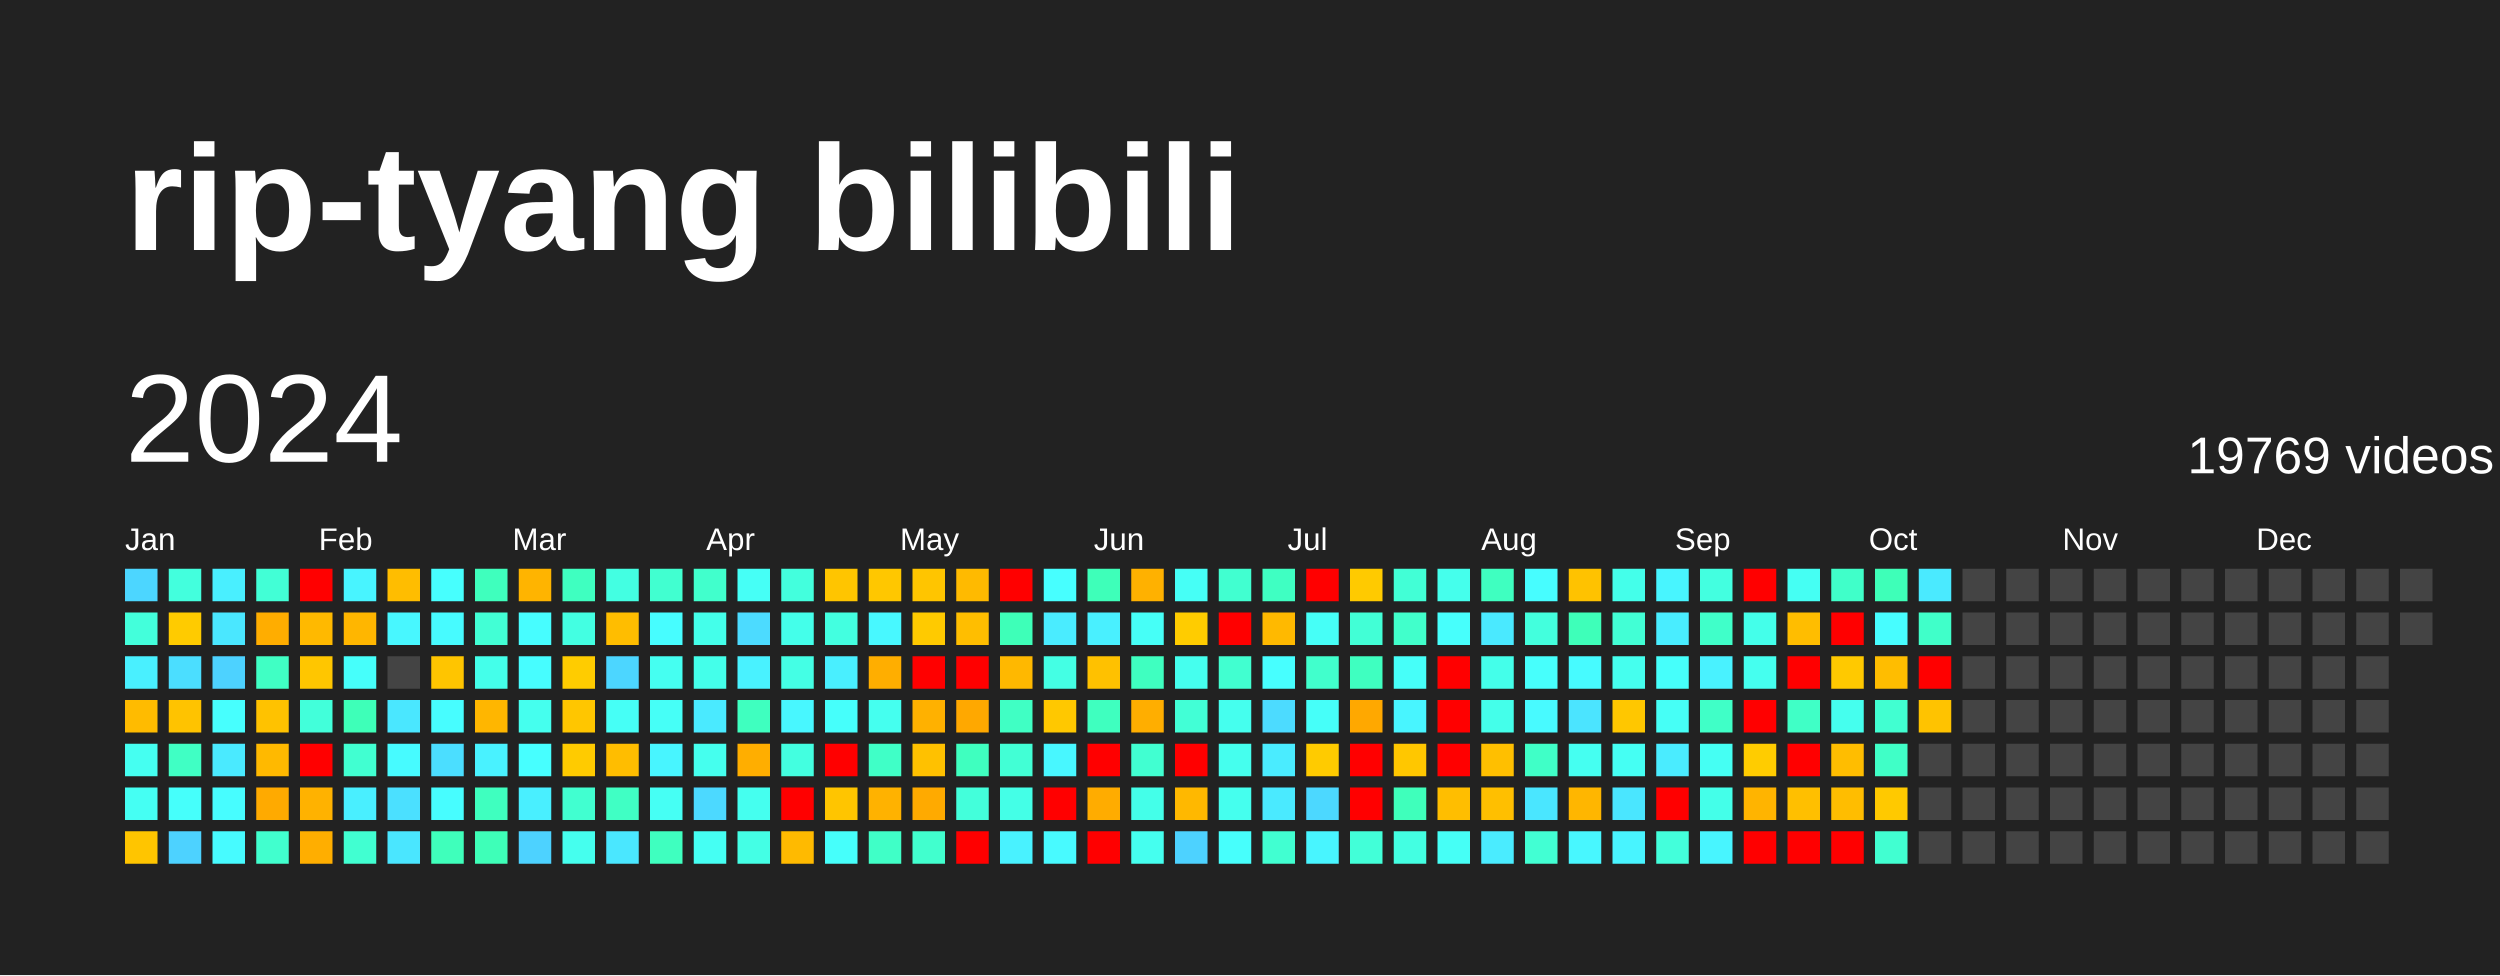
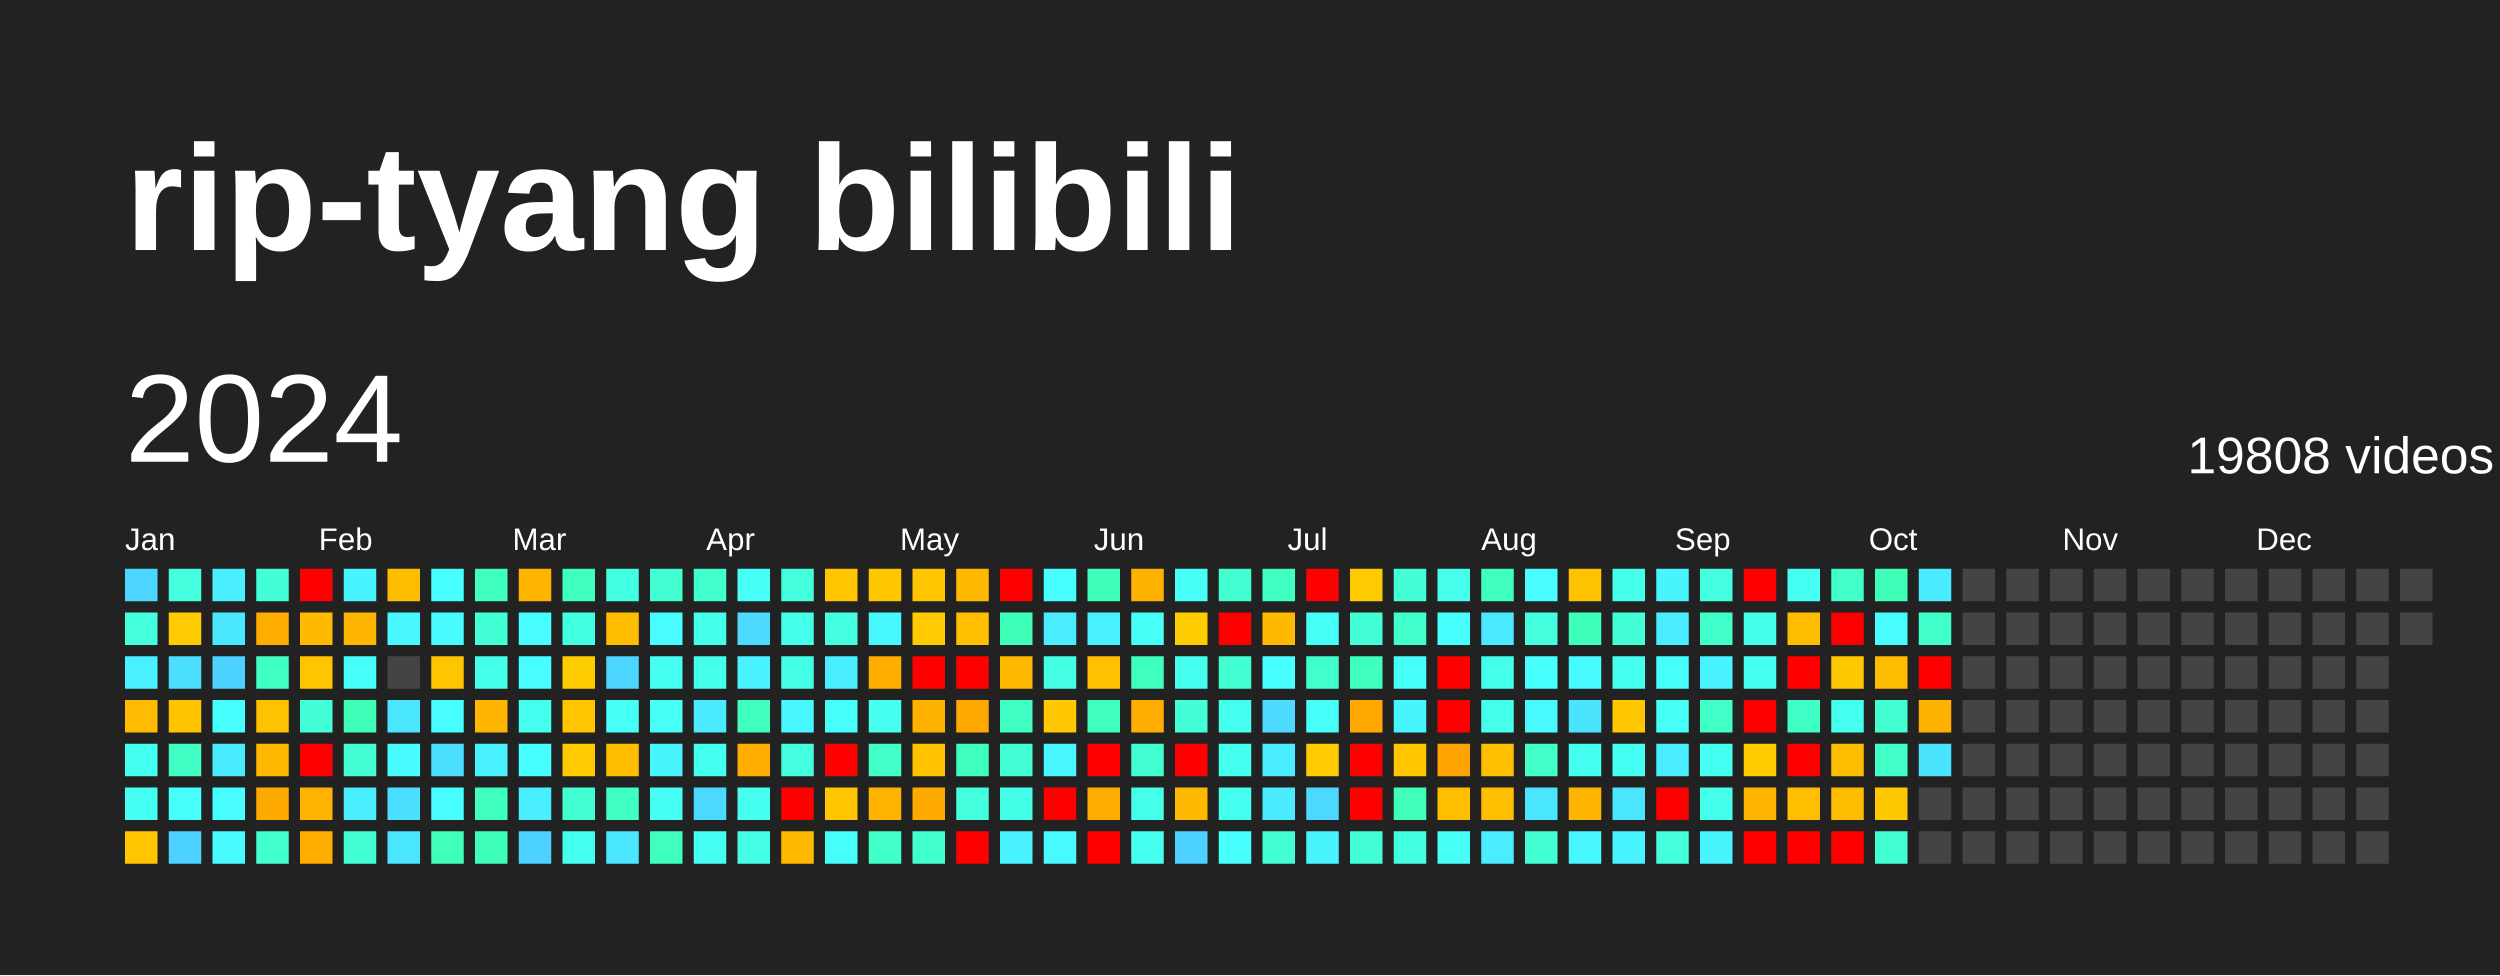
<svg xmlns="http://www.w3.org/2000/svg" baseProfile="full" height="78mm" version="1.1" viewBox="0,0,200,78" width="200mm">
  <defs />
  <rect fill="#222222" height="78" width="200" x="0" y="0" />
  <text fill="#FFFFFF" style="font-size:12px; font-family:Arial; font-weight:bold;" x="10" y="20">rip-tyang bilibili</text>
  <text dominant-baseline="hanging" fill="#FFFFFF" style="font-size:10.0px; font-family:Arial;" x="10" y="30">2024</text>
-   <text dominant-baseline="hanging" fill="#FFFFFF" style="font-size:4.125px; font-family:Arial;" x="175" y="35">19769 videos</text>
+   <text dominant-baseline="hanging" fill="#FFFFFF" style="font-size:4.125px; font-family:Arial;" x="175" y="35">19808 videos</text>
  <text fill="#FFFFFF" style="font-size:2.5px; font-family:Arial" x="10.0" y="44">Jan</text>
  <text fill="#FFFFFF" style="font-size:2.5px; font-family:Arial" x="25.5" y="44">Feb</text>
  <text fill="#FFFFFF" style="font-size:2.5px; font-family:Arial" x="41.0" y="44">Mar</text>
  <text fill="#FFFFFF" style="font-size:2.5px; font-family:Arial" x="56.5" y="44">Apr</text>
  <text fill="#FFFFFF" style="font-size:2.5px; font-family:Arial" x="72.0" y="44">May</text>
  <text fill="#FFFFFF" style="font-size:2.5px; font-family:Arial" x="87.5" y="44">Jun</text>
  <text fill="#FFFFFF" style="font-size:2.5px; font-family:Arial" x="103.0" y="44">Jul</text>
  <text fill="#FFFFFF" style="font-size:2.5px; font-family:Arial" x="118.5" y="44">Aug</text>
  <text fill="#FFFFFF" style="font-size:2.5px; font-family:Arial" x="134.0" y="44">Sep</text>
  <text fill="#FFFFFF" style="font-size:2.5px; font-family:Arial" x="149.5" y="44">Oct</text>
  <text fill="#FFFFFF" style="font-size:2.5px; font-family:Arial" x="165.0" y="44">Nov</text>
  <text fill="#FFFFFF" style="font-size:2.5px; font-family:Arial" x="180.5" y="44">Dec</text>
  <rect fill="#4cd6ff" height="2.6" width="2.6" x="10.0" y="45.5" />
  <rect fill="#43ffdb" height="2.6" width="2.6" x="10.0" y="49.0" />
  <rect fill="#49f0ff" height="2.6" width="2.6" x="10.0" y="52.5" />
  <rect fill="#ffbb00" height="2.6" width="2.6" x="10.0" y="56.0" />
  <rect fill="#45fff1" height="2.6" width="2.6" x="10.0" y="59.5" />
  <rect fill="#45fff3" height="2.6" width="2.6" x="10.0" y="63.0" />
  <rect fill="#ffc500" height="2.6" width="2.6" x="10.0" y="66.5" />
  <rect fill="#43ffdd" height="2.6" width="2.6" x="13.5" y="45.5" />
  <rect fill="#ffcb00" height="2.6" width="2.6" x="13.5" y="49.0" />
  <rect fill="#4bdeff" height="2.6" width="2.6" x="13.5" y="52.5" />
  <rect fill="#ffc300" height="2.6" width="2.6" x="13.5" y="56.0" />
  <rect fill="#40ffc4" height="2.6" width="2.6" x="13.5" y="59.5" />
  <rect fill="#46fffb" height="2.6" width="2.6" x="13.5" y="63.0" />
  <rect fill="#4dd2ff" height="2.6" width="2.6" x="13.5" y="66.5" />
  <rect fill="#49efff" height="2.6" width="2.6" x="17.0" y="45.5" />
  <rect fill="#4ae7ff" height="2.6" width="2.6" x="17.0" y="49.0" />
  <rect fill="#4dd2ff" height="2.6" width="2.6" x="17.0" y="52.5" />
  <rect fill="#47fffe" height="2.6" width="2.6" x="17.0" y="56.0" />
  <rect fill="#4aeaff" height="2.6" width="2.6" x="17.0" y="59.5" />
  <rect fill="#47fdff" height="2.6" width="2.6" x="17.0" y="63.0" />
  <rect fill="#47fbff" height="2.6" width="2.6" x="17.0" y="66.5" />
  <rect fill="#42ffd6" height="2.6" width="2.6" x="20.5" y="45.5" />
  <rect fill="#ffad00" height="2.6" width="2.6" x="20.5" y="49.0" />
  <rect fill="#40ffc4" height="2.6" width="2.6" x="20.5" y="52.5" />
  <rect fill="#ffc200" height="2.6" width="2.6" x="20.5" y="56.0" />
  <rect fill="#ffb900" height="2.6" width="2.6" x="20.5" y="59.5" />
  <rect fill="#ffaa00" height="2.6" width="2.6" x="20.5" y="63.0" />
  <rect fill="#41ffce" height="2.6" width="2.6" x="20.5" y="66.5" />
  <rect fill="red" height="2.6" width="2.6" x="24.0" y="45.5" />
  <rect fill="#ffb900" height="2.6" width="2.6" x="24.0" y="49.0" />
  <rect fill="#ffc600" height="2.6" width="2.6" x="24.0" y="52.5" />
  <rect fill="#42ffda" height="2.6" width="2.6" x="24.0" y="56.0" />
  <rect fill="red" height="2.6" width="2.6" x="24.0" y="59.5" />
  <rect fill="#ffb200" height="2.6" width="2.6" x="24.0" y="63.0" />
  <rect fill="#ffae00" height="2.6" width="2.6" x="24.0" y="66.5" />
  <rect fill="#48f4ff" height="2.6" width="2.6" x="27.5" y="45.5" />
  <rect fill="#ffb600" height="2.6" width="2.6" x="27.5" y="49.0" />
  <rect fill="#46fffb" height="2.6" width="2.6" x="27.5" y="52.5" />
  <rect fill="#3effb8" height="2.6" width="2.6" x="27.5" y="56.0" />
  <rect fill="#41ffd1" height="2.6" width="2.6" x="27.5" y="59.5" />
  <rect fill="#49efff" height="2.6" width="2.6" x="27.5" y="63.0" />
  <rect fill="#41ffd1" height="2.6" width="2.6" x="27.5" y="66.5" />
  <rect fill="#ffbd00" height="2.6" width="2.6" x="31.0" y="45.5" />
  <rect fill="#48f7ff" height="2.6" width="2.6" x="31.0" y="49.0" />
  <rect fill="#444444" height="2.6" width="2.6" x="31.0" y="52.5" />
  <rect fill="#4ae7ff" height="2.6" width="2.6" x="31.0" y="56.0" />
  <rect fill="#47fbff" height="2.6" width="2.6" x="31.0" y="59.5" />
  <rect fill="#4be0ff" height="2.6" width="2.6" x="31.0" y="63.0" />
  <rect fill="#4ae6ff" height="2.6" width="2.6" x="31.0" y="66.5" />
  <rect fill="#47fffe" height="2.6" width="2.6" x="34.5" y="45.5" />
  <rect fill="#47fbff" height="2.6" width="2.6" x="34.5" y="49.0" />
  <rect fill="#ffc500" height="2.6" width="2.6" x="34.5" y="52.5" />
  <rect fill="#47fdff" height="2.6" width="2.6" x="34.5" y="56.0" />
  <rect fill="#4bdeff" height="2.6" width="2.6" x="34.5" y="59.5" />
  <rect fill="#47fdff" height="2.6" width="2.6" x="34.5" y="63.0" />
  <rect fill="#3fffbb" height="2.6" width="2.6" x="34.5" y="66.5" />
  <rect fill="#3fffbd" height="2.6" width="2.6" x="38.0" y="45.5" />
  <rect fill="#42ffd5" height="2.6" width="2.6" x="38.0" y="49.0" />
  <rect fill="#44ffea" height="2.6" width="2.6" x="38.0" y="52.5" />
  <rect fill="#ffb600" height="2.6" width="2.6" x="38.0" y="56.0" />
  <rect fill="#49f2ff" height="2.6" width="2.6" x="38.0" y="59.5" />
  <rect fill="#3fffbf" height="2.6" width="2.6" x="38.0" y="63.0" />
  <rect fill="#3effb8" height="2.6" width="2.6" x="38.0" y="66.5" />
  <rect fill="#ffb400" height="2.6" width="2.6" x="41.5" y="45.5" />
  <rect fill="#47fdff" height="2.6" width="2.6" x="41.5" y="49.0" />
  <rect fill="#47fdff" height="2.6" width="2.6" x="41.5" y="52.5" />
  <rect fill="#45ffee" height="2.6" width="2.6" x="41.5" y="56.0" />
  <rect fill="#47ffff" height="2.6" width="2.6" x="41.5" y="59.5" />
  <rect fill="#49efff" height="2.6" width="2.6" x="41.5" y="63.0" />
  <rect fill="#4dd2ff" height="2.6" width="2.6" x="41.5" y="66.5" />
  <rect fill="#3fffc0" height="2.6" width="2.6" x="45.0" y="45.5" />
  <rect fill="#43ffe2" height="2.6" width="2.6" x="45.0" y="49.0" />
  <rect fill="#ffcc00" height="2.6" width="2.6" x="45.0" y="52.5" />
  <rect fill="#ffc600" height="2.6" width="2.6" x="45.0" y="56.0" />
  <rect fill="#ffcb00" height="2.6" width="2.6" x="45.0" y="59.5" />
  <rect fill="#41ffd0" height="2.6" width="2.6" x="45.0" y="63.0" />
  <rect fill="#45ffee" height="2.6" width="2.6" x="45.0" y="66.5" />
  <rect fill="#43ffe2" height="2.6" width="2.6" x="48.5" y="45.5" />
  <rect fill="#ffbd00" height="2.6" width="2.6" x="48.5" y="49.0" />
  <rect fill="#4cd6ff" height="2.6" width="2.6" x="48.5" y="52.5" />
  <rect fill="#46fff6" height="2.6" width="2.6" x="48.5" y="56.0" />
  <rect fill="#ffbd00" height="2.6" width="2.6" x="48.5" y="59.5" />
  <rect fill="#40ffc4" height="2.6" width="2.6" x="48.5" y="63.0" />
  <rect fill="#4ae7ff" height="2.6" width="2.6" x="48.5" y="66.5" />
  <rect fill="#41ffd0" height="2.6" width="2.6" x="52.0" y="45.5" />
  <rect fill="#47fdff" height="2.6" width="2.6" x="52.0" y="49.0" />
  <rect fill="#45fff1" height="2.6" width="2.6" x="52.0" y="52.5" />
  <rect fill="#46fff7" height="2.6" width="2.6" x="52.0" y="56.0" />
  <rect fill="#48f5ff" height="2.6" width="2.6" x="52.0" y="59.5" />
  <rect fill="#46fff4" height="2.6" width="2.6" x="52.0" y="63.0" />
  <rect fill="#3fffbf" height="2.6" width="2.6" x="52.0" y="66.5" />
  <rect fill="#41ffcc" height="2.6" width="2.6" x="55.5" y="45.5" />
  <rect fill="#44ffea" height="2.6" width="2.6" x="55.5" y="49.0" />
  <rect fill="#44ffea" height="2.6" width="2.6" x="55.5" y="52.5" />
  <rect fill="#4aeaff" height="2.6" width="2.6" x="55.5" y="56.0" />
  <rect fill="#45ffee" height="2.6" width="2.6" x="55.5" y="59.5" />
  <rect fill="#4cd9ff" height="2.6" width="2.6" x="55.5" y="63.0" />
  <rect fill="#45fff3" height="2.6" width="2.6" x="55.5" y="66.5" />
  <rect fill="#46fff6" height="2.6" width="2.6" x="59.0" y="45.5" />
  <rect fill="#4cdbff" height="2.6" width="2.6" x="59.0" y="49.0" />
  <rect fill="#49f2ff" height="2.6" width="2.6" x="59.0" y="52.5" />
  <rect fill="#3fffbf" height="2.6" width="2.6" x="59.0" y="56.0" />
  <rect fill="#ffae00" height="2.6" width="2.6" x="59.0" y="59.5" />
  <rect fill="#45ffef" height="2.6" width="2.6" x="59.0" y="63.0" />
  <rect fill="#44ffe5" height="2.6" width="2.6" x="59.0" y="66.5" />
  <rect fill="#43ffdd" height="2.6" width="2.6" x="62.5" y="45.5" />
  <rect fill="#44ffea" height="2.6" width="2.6" x="62.5" y="49.0" />
  <rect fill="#44ffe5" height="2.6" width="2.6" x="62.5" y="52.5" />
  <rect fill="#48f7ff" height="2.6" width="2.6" x="62.5" y="56.0" />
  <rect fill="#43ffe0" height="2.6" width="2.6" x="62.5" y="59.5" />
  <rect fill="red" height="2.6" width="2.6" x="62.5" y="63.0" />
  <rect fill="#ffba00" height="2.6" width="2.6" x="62.5" y="66.5" />
  <rect fill="#ffc500" height="2.6" width="2.6" x="66.0" y="45.5" />
  <rect fill="#43ffe0" height="2.6" width="2.6" x="66.0" y="49.0" />
  <rect fill="#49efff" height="2.6" width="2.6" x="66.0" y="52.5" />
  <rect fill="#46fffb" height="2.6" width="2.6" x="66.0" y="56.0" />
  <rect fill="red" height="2.6" width="2.6" x="66.0" y="59.5" />
  <rect fill="#ffc500" height="2.6" width="2.6" x="66.0" y="63.0" />
  <rect fill="#46fffb" height="2.6" width="2.6" x="66.0" y="66.5" />
  <rect fill="#ffc700" height="2.6" width="2.6" x="69.5" y="45.5" />
  <rect fill="#48f8ff" height="2.6" width="2.6" x="69.5" y="49.0" />
  <rect fill="#ffae00" height="2.6" width="2.6" x="69.5" y="52.5" />
  <rect fill="#45ffef" height="2.6" width="2.6" x="69.5" y="56.0" />
  <rect fill="#40ffc7" height="2.6" width="2.6" x="69.5" y="59.5" />
  <rect fill="#ffb200" height="2.6" width="2.6" x="69.5" y="63.0" />
  <rect fill="#40ffc7" height="2.6" width="2.6" x="69.5" y="66.5" />
  <rect fill="#ffc500" height="2.6" width="2.6" x="73.0" y="45.5" />
  <rect fill="#ffca00" height="2.6" width="2.6" x="73.0" y="49.0" />
  <rect fill="red" height="2.6" width="2.6" x="73.0" y="52.5" />
  <rect fill="#ffb100" height="2.6" width="2.6" x="73.0" y="56.0" />
  <rect fill="#ffc100" height="2.6" width="2.6" x="73.0" y="59.5" />
  <rect fill="#ffaa00" height="2.6" width="2.6" x="73.0" y="63.0" />
  <rect fill="#41ffce" height="2.6" width="2.6" x="73.0" y="66.5" />
  <rect fill="#ffba00" height="2.6" width="2.6" x="76.5" y="45.5" />
  <rect fill="#ffbe00" height="2.6" width="2.6" x="76.5" y="49.0" />
  <rect fill="red" height="2.6" width="2.6" x="76.5" y="52.5" />
  <rect fill="#ffa800" height="2.6" width="2.6" x="76.5" y="56.0" />
  <rect fill="#3fffbf" height="2.6" width="2.6" x="76.5" y="59.5" />
  <rect fill="#43ffdb" height="2.6" width="2.6" x="76.5" y="63.0" />
  <rect fill="red" height="2.6" width="2.6" x="76.5" y="66.5" />
  <rect fill="red" height="2.6" width="2.6" x="80.0" y="45.5" />
  <rect fill="#3effb8" height="2.6" width="2.6" x="80.0" y="49.0" />
  <rect fill="#ffb800" height="2.6" width="2.6" x="80.0" y="52.5" />
  <rect fill="#40ffc4" height="2.6" width="2.6" x="80.0" y="56.0" />
  <rect fill="#42ffd5" height="2.6" width="2.6" x="80.0" y="59.5" />
  <rect fill="#44ffe7" height="2.6" width="2.6" x="80.0" y="63.0" />
  <rect fill="#49f2ff" height="2.6" width="2.6" x="80.0" y="66.5" />
  <rect fill="#47ffff" height="2.6" width="2.6" x="83.5" y="45.5" />
  <rect fill="#4aecff" height="2.6" width="2.6" x="83.5" y="49.0" />
  <rect fill="#44ffe4" height="2.6" width="2.6" x="83.5" y="52.5" />
  <rect fill="#ffc800" height="2.6" width="2.6" x="83.5" y="56.0" />
  <rect fill="#48f7ff" height="2.6" width="2.6" x="83.5" y="59.5" />
  <rect fill="red" height="2.6" width="2.6" x="83.5" y="63.0" />
  <rect fill="#48faff" height="2.6" width="2.6" x="83.5" y="66.5" />
  <rect fill="#3effb9" height="2.6" width="2.6" x="87.0" y="45.5" />
  <rect fill="#49f0ff" height="2.6" width="2.6" x="87.0" y="49.0" />
  <rect fill="#ffc100" height="2.6" width="2.6" x="87.0" y="52.5" />
  <rect fill="#3fffbf" height="2.6" width="2.6" x="87.0" y="56.0" />
  <rect fill="red" height="2.6" width="2.6" x="87.0" y="59.5" />
  <rect fill="#ffac00" height="2.6" width="2.6" x="87.0" y="63.0" />
  <rect fill="red" height="2.6" width="2.6" x="87.0" y="66.5" />
  <rect fill="#ffb100" height="2.6" width="2.6" x="90.5" y="45.5" />
  <rect fill="#46fff7" height="2.6" width="2.6" x="90.5" y="49.0" />
  <rect fill="#3fffc0" height="2.6" width="2.6" x="90.5" y="52.5" />
  <rect fill="#ffae00" height="2.6" width="2.6" x="90.5" y="56.0" />
  <rect fill="#41ffd1" height="2.6" width="2.6" x="90.5" y="59.5" />
  <rect fill="#44ffe9" height="2.6" width="2.6" x="90.5" y="63.0" />
  <rect fill="#45ffef" height="2.6" width="2.6" x="90.5" y="66.5" />
  <rect fill="#46fff6" height="2.6" width="2.6" x="94.0" y="45.5" />
  <rect fill="#ffcc00" height="2.6" width="2.6" x="94.0" y="49.0" />
  <rect fill="#45ffee" height="2.6" width="2.6" x="94.0" y="52.5" />
  <rect fill="#42ffd6" height="2.6" width="2.6" x="94.0" y="56.0" />
  <rect fill="red" height="2.6" width="2.6" x="94.0" y="59.5" />
  <rect fill="#ffb800" height="2.6" width="2.6" x="94.0" y="63.0" />
  <rect fill="#4dd2ff" height="2.6" width="2.6" x="94.0" y="66.5" />
  <rect fill="#41ffd0" height="2.6" width="2.6" x="97.5" y="45.5" />
  <rect fill="red" height="2.6" width="2.6" x="97.5" y="49.0" />
  <rect fill="#41ffd0" height="2.6" width="2.6" x="97.5" y="52.5" />
  <rect fill="#45ffee" height="2.6" width="2.6" x="97.5" y="56.0" />
  <rect fill="#45ffee" height="2.6" width="2.6" x="97.5" y="59.5" />
  <rect fill="#45ffee" height="2.6" width="2.6" x="97.5" y="63.0" />
  <rect fill="#47fffc" height="2.6" width="2.6" x="97.5" y="66.5" />
  <rect fill="#3fffc2" height="2.6" width="2.6" x="101.0" y="45.5" />
  <rect fill="#ffb900" height="2.6" width="2.6" x="101.0" y="49.0" />
  <rect fill="#47ffff" height="2.6" width="2.6" x="101.0" y="52.5" />
  <rect fill="#4cdbff" height="2.6" width="2.6" x="101.0" y="56.0" />
  <rect fill="#4aecff" height="2.6" width="2.6" x="101.0" y="59.5" />
  <rect fill="#4aeaff" height="2.6" width="2.6" x="101.0" y="63.0" />
  <rect fill="#41ffd1" height="2.6" width="2.6" x="101.0" y="66.5" />
  <rect fill="red" height="2.6" width="2.6" x="104.5" y="45.5" />
  <rect fill="#46fff7" height="2.6" width="2.6" x="104.5" y="49.0" />
  <rect fill="#41ffcc" height="2.6" width="2.6" x="104.5" y="52.5" />
  <rect fill="#46fff9" height="2.6" width="2.6" x="104.5" y="56.0" />
  <rect fill="#ffcb00" height="2.6" width="2.6" x="104.5" y="59.5" />
  <rect fill="#4cd8ff" height="2.6" width="2.6" x="104.5" y="63.0" />
  <rect fill="#48f5ff" height="2.6" width="2.6" x="104.5" y="66.5" />
  <rect fill="#ffca00" height="2.6" width="2.6" x="108.0" y="45.5" />
  <rect fill="#42ffd6" height="2.6" width="2.6" x="108.0" y="49.0" />
  <rect fill="#3fffc0" height="2.6" width="2.6" x="108.0" y="52.5" />
  <rect fill="#ffa800" height="2.6" width="2.6" x="108.0" y="56.0" />
  <rect fill="red" height="2.6" width="2.6" x="108.0" y="59.5" />
  <rect fill="red" height="2.6" width="2.6" x="108.0" y="63.0" />
  <rect fill="#42ffd8" height="2.6" width="2.6" x="108.0" y="66.5" />
  <rect fill="#42ffd6" height="2.6" width="2.6" x="111.5" y="45.5" />
  <rect fill="#41ffcb" height="2.6" width="2.6" x="111.5" y="49.0" />
  <rect fill="#46fff9" height="2.6" width="2.6" x="111.5" y="52.5" />
  <rect fill="#48f5ff" height="2.6" width="2.6" x="111.5" y="56.0" />
  <rect fill="#ffc700" height="2.6" width="2.6" x="111.5" y="59.5" />
  <rect fill="#3fffbb" height="2.6" width="2.6" x="111.5" y="63.0" />
  <rect fill="#43ffe2" height="2.6" width="2.6" x="111.5" y="66.5" />
  <rect fill="#45ffec" height="2.6" width="2.6" x="115.0" y="45.5" />
  <rect fill="#47fffc" height="2.6" width="2.6" x="115.0" y="49.0" />
  <rect fill="red" height="2.6" width="2.6" x="115.0" y="52.5" />
  <rect fill="red" height="2.6" width="2.6" x="115.0" y="56.0" />
-   <rect fill="red" height="2.6" width="2.6" x="115.0" y="59.5" />
+   <rect fill="#ffa300" height="2.6" width="2.6" x="115.0" y="59.5" />
  <rect fill="#ffbe00" height="2.6" width="2.6" x="115.0" y="63.0" />
  <rect fill="#46fff6" height="2.6" width="2.6" x="115.0" y="66.5" />
  <rect fill="#3fffc0" height="2.6" width="2.6" x="118.5" y="45.5" />
  <rect fill="#4ae9ff" height="2.6" width="2.6" x="118.5" y="49.0" />
  <rect fill="#44ffea" height="2.6" width="2.6" x="118.5" y="52.5" />
  <rect fill="#44ffea" height="2.6" width="2.6" x="118.5" y="56.0" />
  <rect fill="#ffbf00" height="2.6" width="2.6" x="118.5" y="59.5" />
  <rect fill="#ffbf00" height="2.6" width="2.6" x="118.5" y="63.0" />
  <rect fill="#4aecff" height="2.6" width="2.6" x="118.5" y="66.5" />
  <rect fill="#47fdff" height="2.6" width="2.6" x="122.0" y="45.5" />
  <rect fill="#43ffdd" height="2.6" width="2.6" x="122.0" y="49.0" />
  <rect fill="#47fffc" height="2.6" width="2.6" x="122.0" y="52.5" />
  <rect fill="#48faff" height="2.6" width="2.6" x="122.0" y="56.0" />
  <rect fill="#40ffc7" height="2.6" width="2.6" x="122.0" y="59.5" />
  <rect fill="#4ae6ff" height="2.6" width="2.6" x="122.0" y="63.0" />
  <rect fill="#42ffd3" height="2.6" width="2.6" x="122.0" y="66.5" />
  <rect fill="#ffc200" height="2.6" width="2.6" x="125.5" y="45.5" />
  <rect fill="#3effb9" height="2.6" width="2.6" x="125.5" y="49.0" />
  <rect fill="#47fbff" height="2.6" width="2.6" x="125.5" y="52.5" />
  <rect fill="#4be4ff" height="2.6" width="2.6" x="125.5" y="56.0" />
  <rect fill="#45fff1" height="2.6" width="2.6" x="125.5" y="59.5" />
  <rect fill="#ffb600" height="2.6" width="2.6" x="125.5" y="63.0" />
  <rect fill="#48f7ff" height="2.6" width="2.6" x="125.5" y="66.5" />
  <rect fill="#44ffea" height="2.6" width="2.6" x="129.0" y="45.5" />
  <rect fill="#42ffd5" height="2.6" width="2.6" x="129.0" y="49.0" />
  <rect fill="#45ffee" height="2.6" width="2.6" x="129.0" y="52.5" />
  <rect fill="#ffc700" height="2.6" width="2.6" x="129.0" y="56.0" />
  <rect fill="#45fff3" height="2.6" width="2.6" x="129.0" y="59.5" />
  <rect fill="#4ae6ff" height="2.6" width="2.6" x="129.0" y="63.0" />
  <rect fill="#48f4ff" height="2.6" width="2.6" x="129.0" y="66.5" />
  <rect fill="#48f5ff" height="2.6" width="2.6" x="132.5" y="45.5" />
  <rect fill="#49edff" height="2.6" width="2.6" x="132.5" y="49.0" />
  <rect fill="#46fffb" height="2.6" width="2.6" x="132.5" y="52.5" />
  <rect fill="#46fff6" height="2.6" width="2.6" x="132.5" y="56.0" />
  <rect fill="#4aecff" height="2.6" width="2.6" x="132.5" y="59.5" />
  <rect fill="red" height="2.6" width="2.6" x="132.5" y="63.0" />
  <rect fill="#43ffdb" height="2.6" width="2.6" x="132.5" y="66.5" />
  <rect fill="#43ffe0" height="2.6" width="2.6" x="136.0" y="45.5" />
  <rect fill="#40ffc9" height="2.6" width="2.6" x="136.0" y="49.0" />
  <rect fill="#49f2ff" height="2.6" width="2.6" x="136.0" y="52.5" />
  <rect fill="#40ffc7" height="2.6" width="2.6" x="136.0" y="56.0" />
  <rect fill="#45fff3" height="2.6" width="2.6" x="136.0" y="59.5" />
  <rect fill="#44ffe9" height="2.6" width="2.6" x="136.0" y="63.0" />
  <rect fill="#48f5ff" height="2.6" width="2.6" x="136.0" y="66.5" />
  <rect fill="red" height="2.6" width="2.6" x="139.5" y="45.5" />
  <rect fill="#44ffea" height="2.6" width="2.6" x="139.5" y="49.0" />
  <rect fill="#45ffef" height="2.6" width="2.6" x="139.5" y="52.5" />
  <rect fill="red" height="2.6" width="2.6" x="139.5" y="56.0" />
  <rect fill="#ffcc00" height="2.6" width="2.6" x="139.5" y="59.5" />
  <rect fill="#ffb400" height="2.6" width="2.6" x="139.5" y="63.0" />
  <rect fill="red" height="2.6" width="2.6" x="139.5" y="66.5" />
  <rect fill="#45fff3" height="2.6" width="2.6" x="143.0" y="45.5" />
  <rect fill="#ffbd00" height="2.6" width="2.6" x="143.0" y="49.0" />
  <rect fill="red" height="2.6" width="2.6" x="143.0" y="52.5" />
  <rect fill="#40ffc6" height="2.6" width="2.6" x="143.0" y="56.0" />
  <rect fill="red" height="2.6" width="2.6" x="143.0" y="59.5" />
  <rect fill="#ffbf00" height="2.6" width="2.6" x="143.0" y="63.0" />
  <rect fill="red" height="2.6" width="2.6" x="143.0" y="66.5" />
  <rect fill="#40ffc9" height="2.6" width="2.6" x="146.5" y="45.5" />
  <rect fill="red" height="2.6" width="2.6" x="146.5" y="49.0" />
  <rect fill="#ffc900" height="2.6" width="2.6" x="146.5" y="52.5" />
  <rect fill="#45ffee" height="2.6" width="2.6" x="146.5" y="56.0" />
  <rect fill="#ffbd00" height="2.6" width="2.6" x="146.5" y="59.5" />
  <rect fill="#ffbd00" height="2.6" width="2.6" x="146.5" y="63.0" />
  <rect fill="red" height="2.6" width="2.6" x="146.5" y="66.5" />
  <rect fill="#3effb8" height="2.6" width="2.6" x="150.0" y="45.5" />
  <rect fill="#47fdff" height="2.6" width="2.6" x="150.0" y="49.0" />
  <rect fill="#ffbd00" height="2.6" width="2.6" x="150.0" y="52.5" />
  <rect fill="#41ffd1" height="2.6" width="2.6" x="150.0" y="56.0" />
  <rect fill="#40ffc7" height="2.6" width="2.6" x="150.0" y="59.5" />
  <rect fill="#ffc900" height="2.6" width="2.6" x="150.0" y="63.0" />
  <rect fill="#41ffd1" height="2.6" width="2.6" x="150.0" y="66.5" />
  <rect fill="#4aeaff" height="2.6" width="2.6" x="153.5" y="45.5" />
  <rect fill="#40ffc9" height="2.6" width="2.6" x="153.5" y="49.0" />
  <rect fill="red" height="2.6" width="2.6" x="153.5" y="52.5" />
-   <rect fill="#ffc300" height="2.6" width="2.6" x="153.5" y="56.0" />
-   <rect fill="#444444" height="2.6" width="2.6" x="153.5" y="59.5" />
+   <rect fill="#ffb100" height="2.6" width="2.6" x="153.5" y="56.0" />
+   <rect fill="#4be4ff" height="2.6" width="2.6" x="153.5" y="59.5" />
  <rect fill="#444444" height="2.6" width="2.6" x="153.5" y="63.0" />
  <rect fill="#444444" height="2.6" width="2.6" x="153.5" y="66.5" />
  <rect fill="#444444" height="2.6" width="2.6" x="157.0" y="45.5" />
  <rect fill="#444444" height="2.6" width="2.6" x="157.0" y="49.0" />
  <rect fill="#444444" height="2.6" width="2.6" x="157.0" y="52.5" />
  <rect fill="#444444" height="2.6" width="2.6" x="157.0" y="56.0" />
  <rect fill="#444444" height="2.6" width="2.6" x="157.0" y="59.5" />
  <rect fill="#444444" height="2.6" width="2.6" x="157.0" y="63.0" />
  <rect fill="#444444" height="2.6" width="2.6" x="157.0" y="66.5" />
  <rect fill="#444444" height="2.6" width="2.6" x="160.5" y="45.5" />
  <rect fill="#444444" height="2.6" width="2.6" x="160.5" y="49.0" />
  <rect fill="#444444" height="2.6" width="2.6" x="160.5" y="52.5" />
  <rect fill="#444444" height="2.6" width="2.6" x="160.5" y="56.0" />
  <rect fill="#444444" height="2.6" width="2.6" x="160.5" y="59.5" />
  <rect fill="#444444" height="2.6" width="2.6" x="160.5" y="63.0" />
  <rect fill="#444444" height="2.6" width="2.6" x="160.5" y="66.5" />
  <rect fill="#444444" height="2.6" width="2.6" x="164.0" y="45.5" />
  <rect fill="#444444" height="2.6" width="2.6" x="164.0" y="49.0" />
  <rect fill="#444444" height="2.6" width="2.6" x="164.0" y="52.5" />
  <rect fill="#444444" height="2.6" width="2.6" x="164.0" y="56.0" />
  <rect fill="#444444" height="2.6" width="2.6" x="164.0" y="59.5" />
  <rect fill="#444444" height="2.6" width="2.6" x="164.0" y="63.0" />
  <rect fill="#444444" height="2.6" width="2.6" x="164.0" y="66.5" />
  <rect fill="#444444" height="2.6" width="2.6" x="167.5" y="45.5" />
  <rect fill="#444444" height="2.6" width="2.6" x="167.5" y="49.0" />
  <rect fill="#444444" height="2.6" width="2.6" x="167.5" y="52.5" />
  <rect fill="#444444" height="2.6" width="2.6" x="167.5" y="56.0" />
  <rect fill="#444444" height="2.6" width="2.6" x="167.5" y="59.5" />
  <rect fill="#444444" height="2.6" width="2.6" x="167.5" y="63.0" />
  <rect fill="#444444" height="2.6" width="2.6" x="167.5" y="66.5" />
  <rect fill="#444444" height="2.6" width="2.6" x="171.0" y="45.5" />
  <rect fill="#444444" height="2.6" width="2.6" x="171.0" y="49.0" />
  <rect fill="#444444" height="2.6" width="2.6" x="171.0" y="52.5" />
  <rect fill="#444444" height="2.6" width="2.6" x="171.0" y="56.0" />
  <rect fill="#444444" height="2.6" width="2.6" x="171.0" y="59.5" />
  <rect fill="#444444" height="2.6" width="2.6" x="171.0" y="63.0" />
  <rect fill="#444444" height="2.6" width="2.6" x="171.0" y="66.5" />
  <rect fill="#444444" height="2.6" width="2.6" x="174.5" y="45.5" />
  <rect fill="#444444" height="2.6" width="2.6" x="174.5" y="49.0" />
  <rect fill="#444444" height="2.6" width="2.6" x="174.5" y="52.5" />
  <rect fill="#444444" height="2.6" width="2.6" x="174.5" y="56.0" />
  <rect fill="#444444" height="2.6" width="2.6" x="174.5" y="59.5" />
  <rect fill="#444444" height="2.6" width="2.6" x="174.5" y="63.0" />
  <rect fill="#444444" height="2.6" width="2.6" x="174.5" y="66.5" />
  <rect fill="#444444" height="2.6" width="2.6" x="178.0" y="45.5" />
  <rect fill="#444444" height="2.6" width="2.6" x="178.0" y="49.0" />
  <rect fill="#444444" height="2.6" width="2.6" x="178.0" y="52.5" />
  <rect fill="#444444" height="2.6" width="2.6" x="178.0" y="56.0" />
  <rect fill="#444444" height="2.6" width="2.6" x="178.0" y="59.5" />
  <rect fill="#444444" height="2.6" width="2.6" x="178.0" y="63.0" />
  <rect fill="#444444" height="2.6" width="2.6" x="178.0" y="66.5" />
  <rect fill="#444444" height="2.6" width="2.6" x="181.5" y="45.5" />
  <rect fill="#444444" height="2.6" width="2.6" x="181.5" y="49.0" />
  <rect fill="#444444" height="2.6" width="2.6" x="181.5" y="52.5" />
  <rect fill="#444444" height="2.6" width="2.6" x="181.5" y="56.0" />
  <rect fill="#444444" height="2.6" width="2.6" x="181.5" y="59.5" />
  <rect fill="#444444" height="2.6" width="2.6" x="181.5" y="63.0" />
  <rect fill="#444444" height="2.6" width="2.6" x="181.5" y="66.5" />
  <rect fill="#444444" height="2.6" width="2.6" x="185.0" y="45.5" />
  <rect fill="#444444" height="2.6" width="2.6" x="185.0" y="49.0" />
  <rect fill="#444444" height="2.6" width="2.6" x="185.0" y="52.5" />
  <rect fill="#444444" height="2.6" width="2.6" x="185.0" y="56.0" />
  <rect fill="#444444" height="2.6" width="2.6" x="185.0" y="59.5" />
  <rect fill="#444444" height="2.6" width="2.6" x="185.0" y="63.0" />
  <rect fill="#444444" height="2.6" width="2.6" x="185.0" y="66.5" />
  <rect fill="#444444" height="2.6" width="2.6" x="188.5" y="45.5" />
  <rect fill="#444444" height="2.6" width="2.6" x="188.5" y="49.0" />
  <rect fill="#444444" height="2.6" width="2.6" x="188.5" y="52.5" />
  <rect fill="#444444" height="2.6" width="2.6" x="188.5" y="56.0" />
  <rect fill="#444444" height="2.6" width="2.6" x="188.5" y="59.5" />
  <rect fill="#444444" height="2.6" width="2.6" x="188.5" y="63.0" />
  <rect fill="#444444" height="2.6" width="2.6" x="188.5" y="66.5" />
  <rect fill="#444444" height="2.6" width="2.6" x="192.0" y="45.5" />
  <rect fill="#444444" height="2.6" width="2.6" x="192.0" y="49.0" />
</svg>
